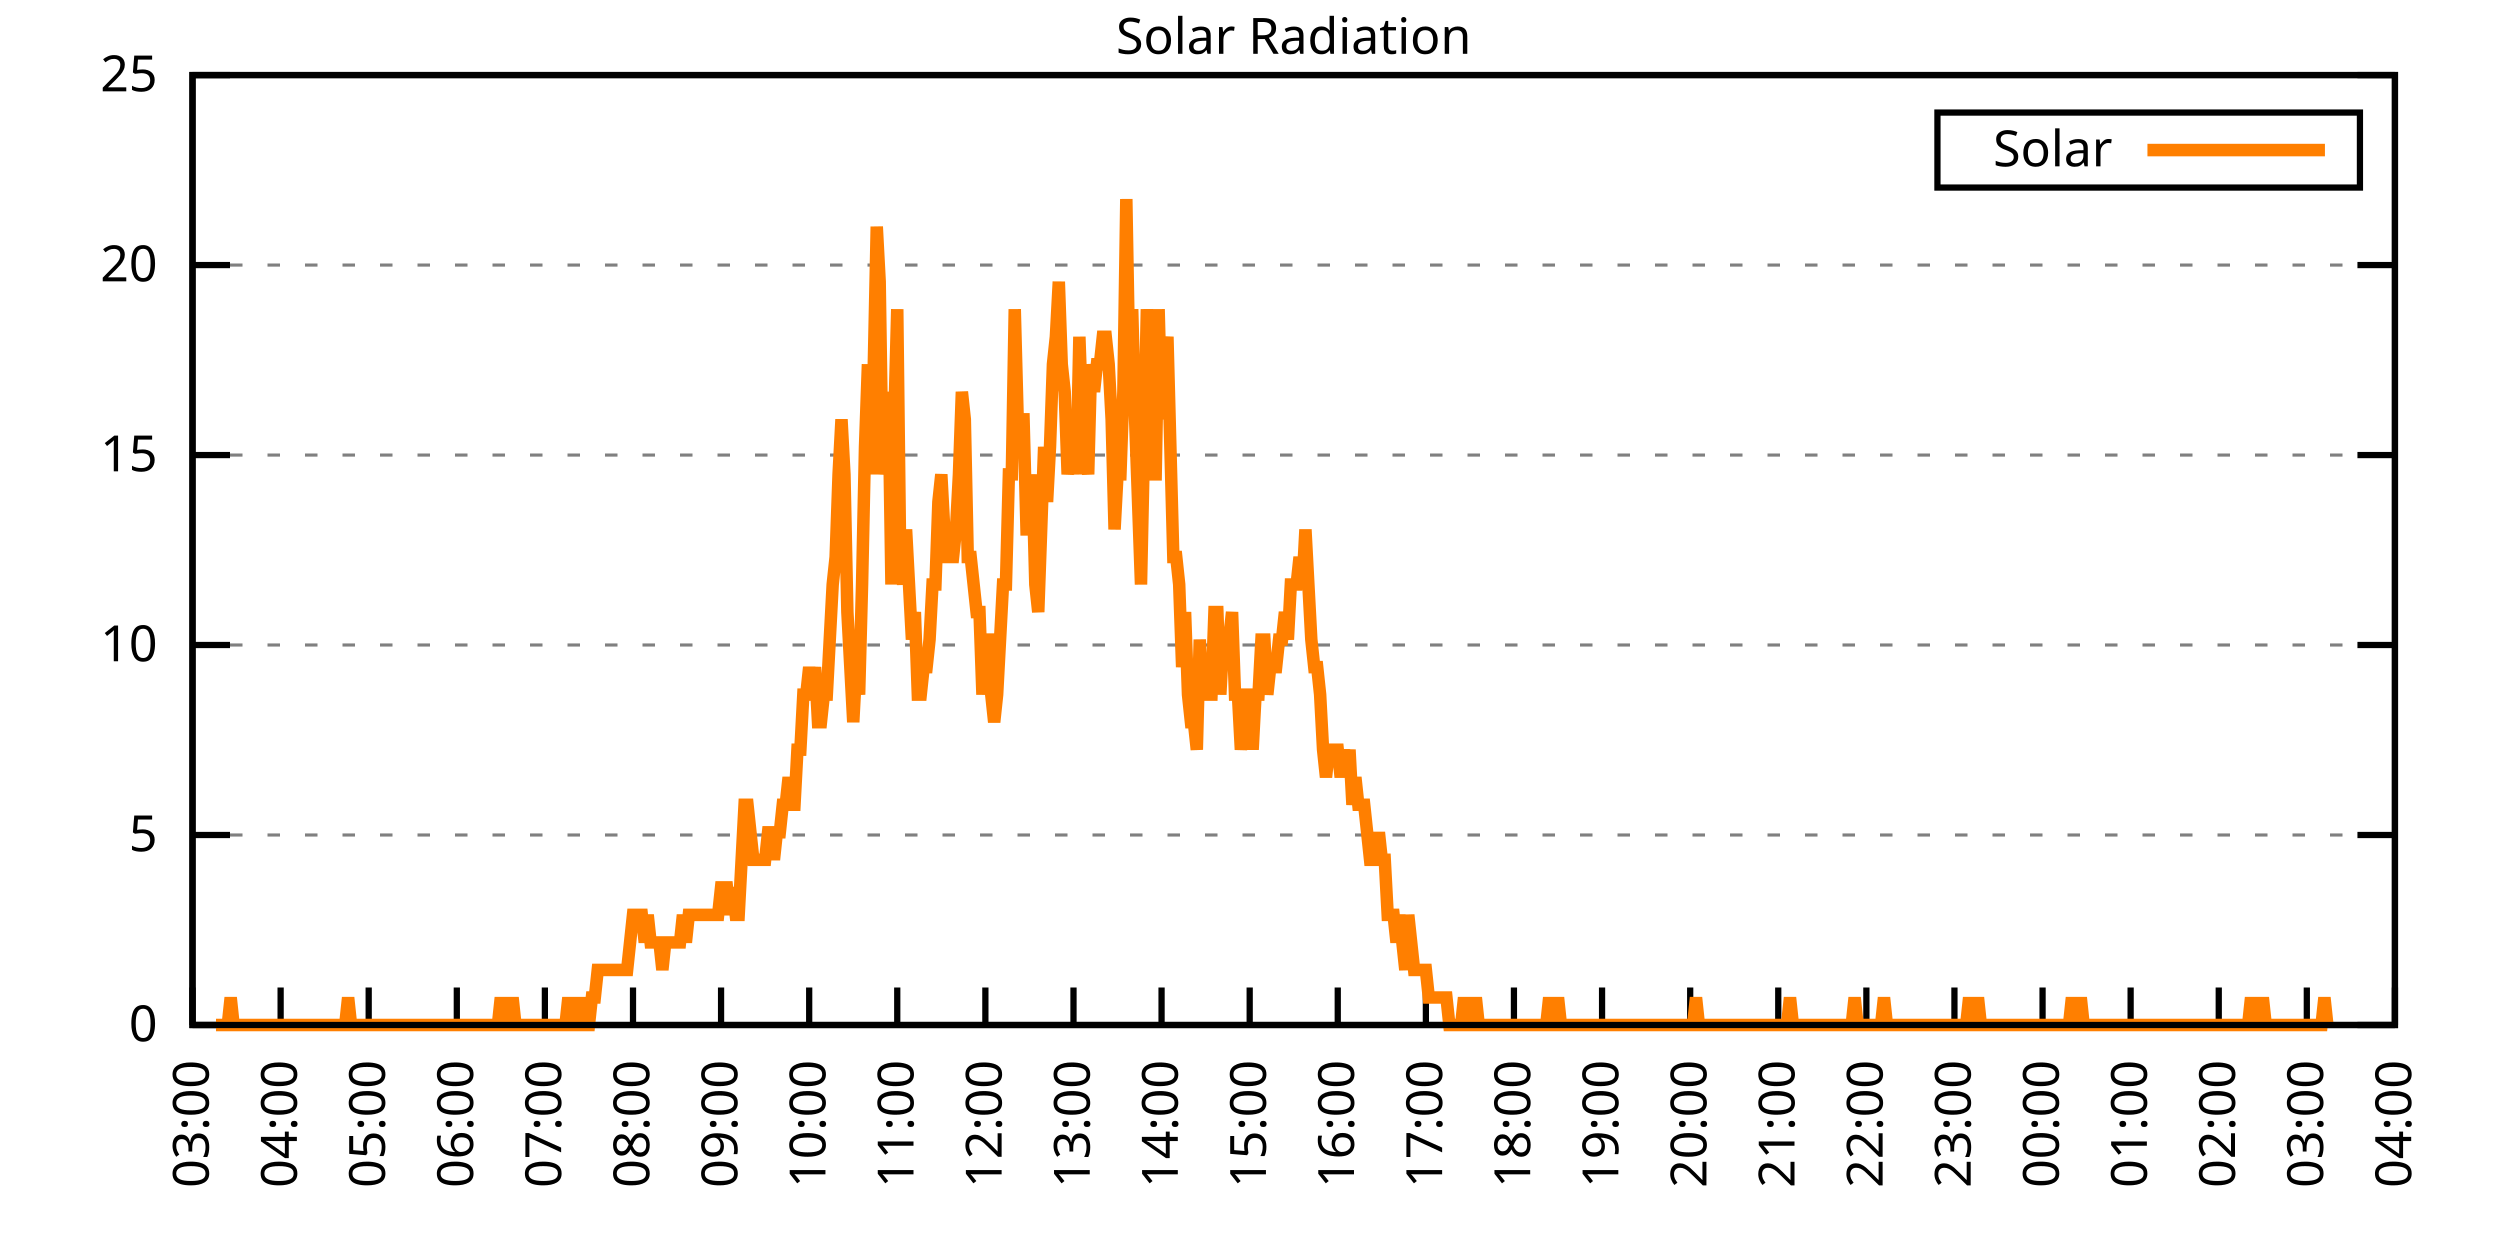
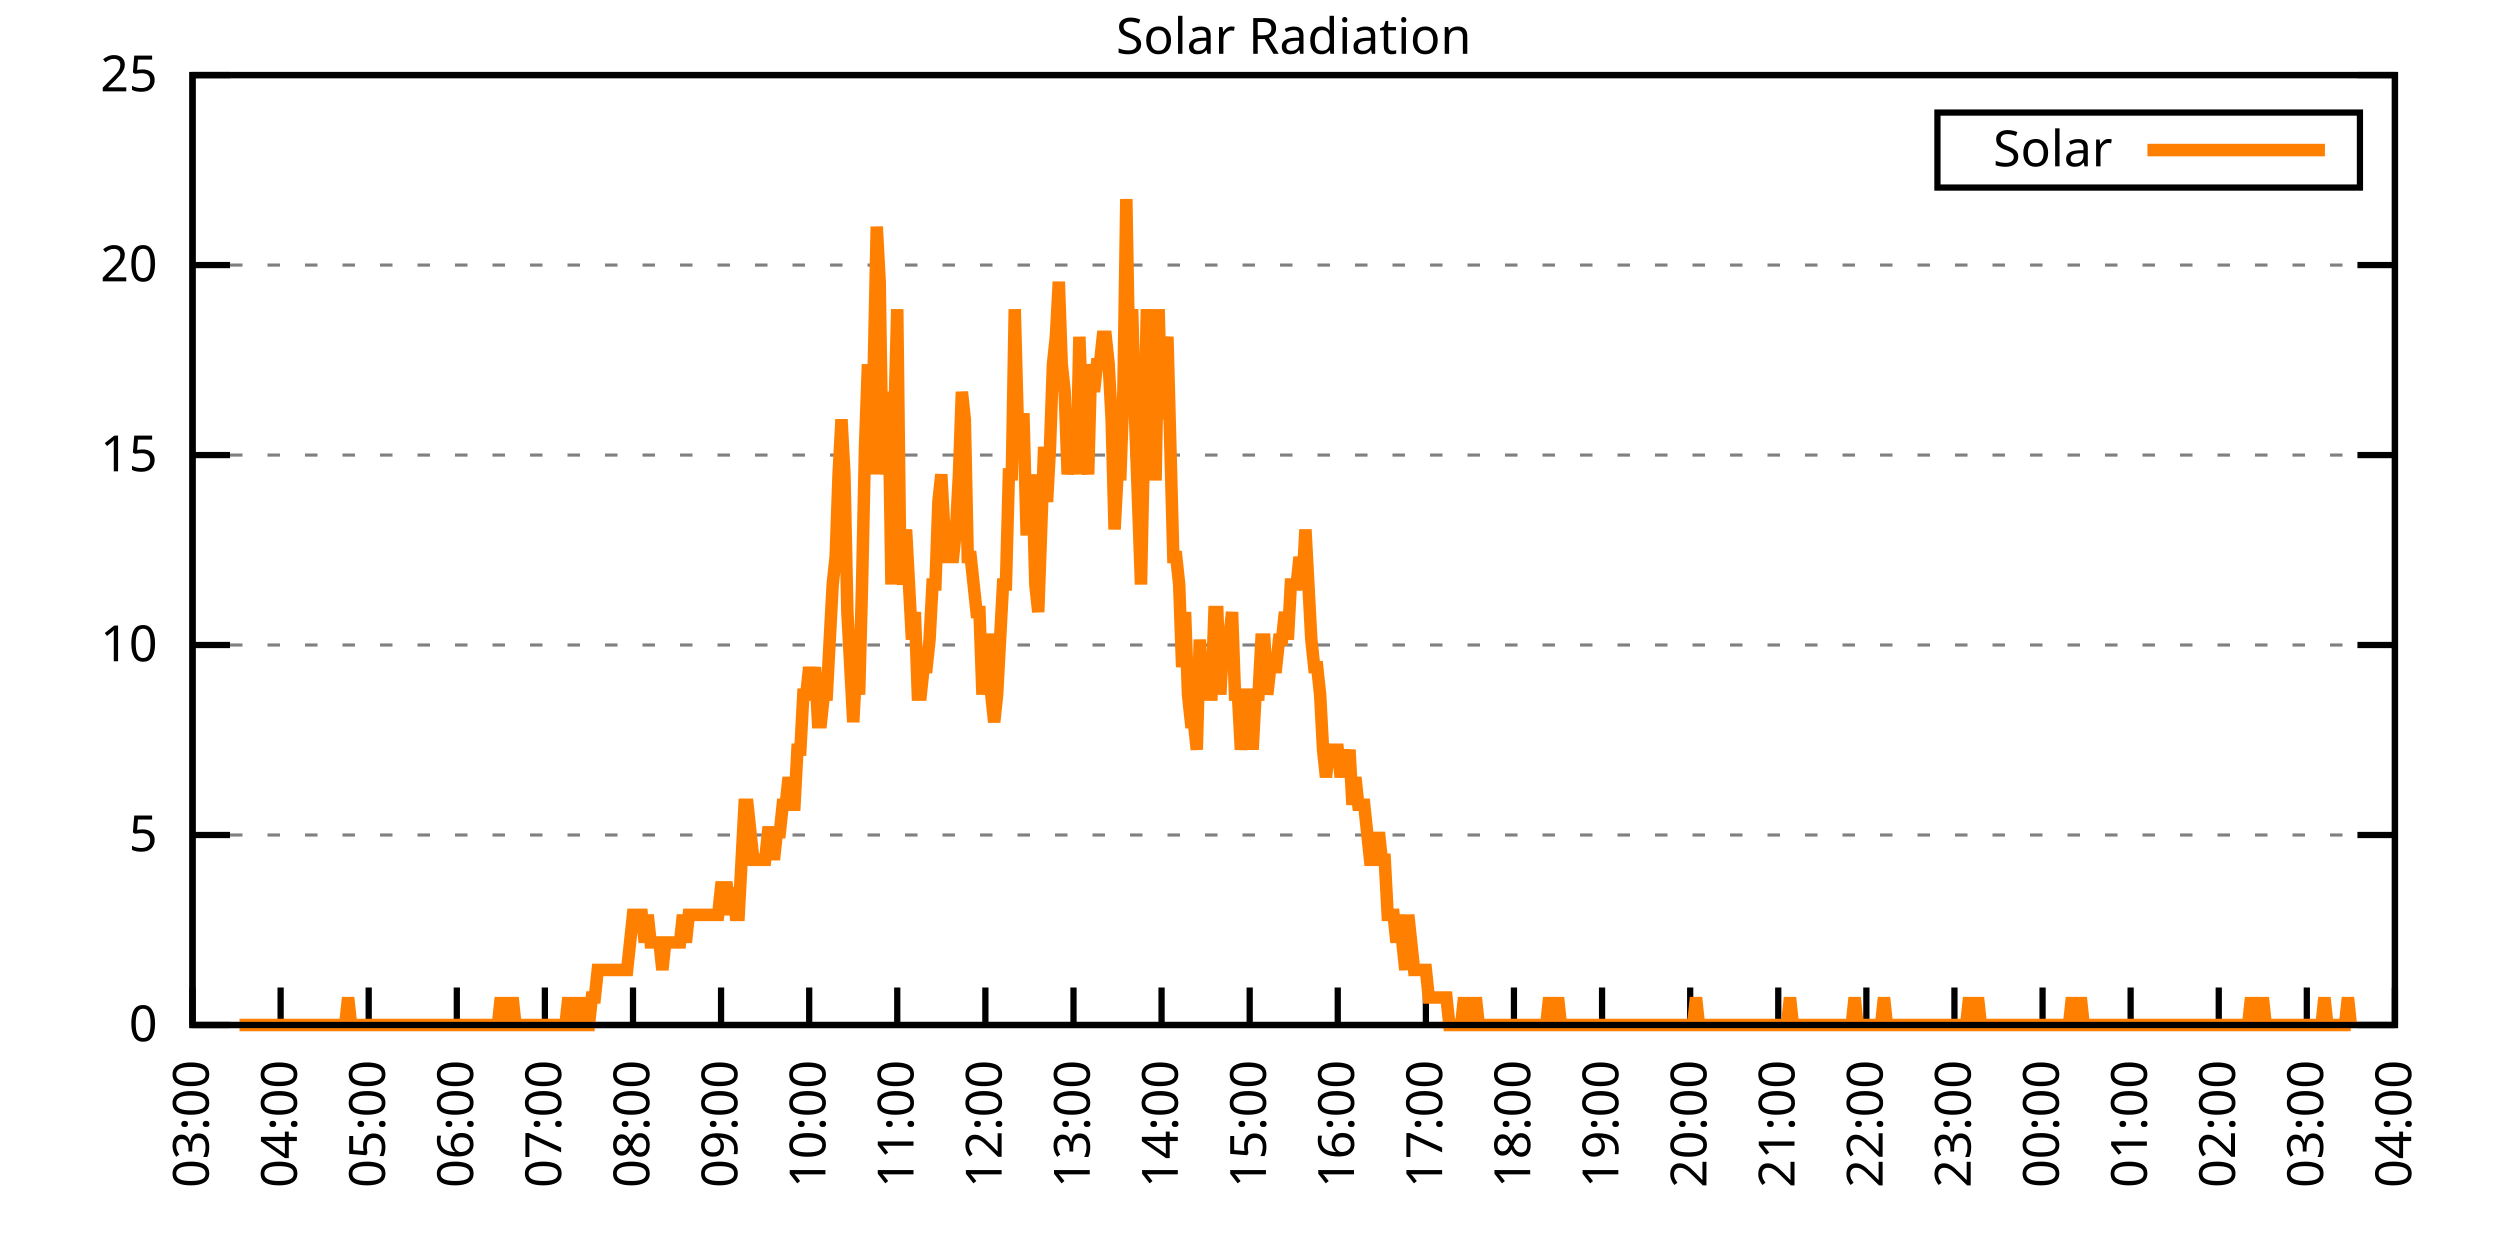
<svg xmlns="http://www.w3.org/2000/svg" xmlns:xlink="http://www.w3.org/1999/xlink" width="400" height="200" viewBox="0 0 400 200">
  <g id="gnuplot_canvas">
    <rect x="0" y="0" width="400" height="200" fill="none" />
    <defs>
      <circle id="gpDot" r="0.5" stroke-width="0.5" stroke="currentColor" />
      <path id="gpPt0" stroke-width="0.333" stroke="currentColor" d="M-1,0 h2 M0,-1 v2" />
      <path id="gpPt1" stroke-width="0.333" stroke="currentColor" d="M-1,-1 L1,1 M1,-1 L-1,1" />
      <path id="gpPt2" stroke-width="0.333" stroke="currentColor" d="M-1,0 L1,0 M0,-1 L0,1 M-1,-1 L1,1 M-1,1 L1,-1" />
      <rect id="gpPt3" stroke-width="0.333" stroke="currentColor" x="-1" y="-1" width="2" height="2" />
      <rect id="gpPt4" stroke-width="0.333" stroke="currentColor" fill="currentColor" x="-1" y="-1" width="2" height="2" />
      <circle id="gpPt5" stroke-width="0.333" stroke="currentColor" cx="0" cy="0" r="1" />
      <use xlink:href="#gpPt5" id="gpPt6" fill="currentColor" stroke="none" />
      <path id="gpPt7" stroke-width="0.333" stroke="currentColor" d="M0,-1.33 L-1.33,0.67 L1.33,0.67 z" />
      <use xlink:href="#gpPt7" id="gpPt8" fill="currentColor" stroke="none" />
      <use xlink:href="#gpPt7" id="gpPt9" stroke="currentColor" transform="rotate(180)" />
      <use xlink:href="#gpPt9" id="gpPt10" fill="currentColor" stroke="none" />
      <use xlink:href="#gpPt3" id="gpPt11" stroke="currentColor" transform="rotate(45)" />
      <use xlink:href="#gpPt11" id="gpPt12" fill="currentColor" stroke="none" />
      <path id="gpPt13" stroke-width="0.333" stroke="currentColor" d="M0,1.330 L1.265,0.411 L0.782,-1.067 L-0.782,-1.076 L-1.265,0.411 z" />
      <use xlink:href="#gpPt13" id="gpPt14" fill="currentColor" stroke="none" />
      <filter id="textbox" filterUnits="objectBoundingBox" x="0" y="0" height="1" width="1">
        <feFlood flood-color="white" flood-opacity="1" result="bgnd" />
        <feComposite in="SourceGraphic" in2="bgnd" operator="atop" />
      </filter>
      <filter id="greybox" filterUnits="objectBoundingBox" x="0" y="0" height="1" width="1">
        <feFlood flood-color="lightgrey" flood-opacity="1" result="grey" />
        <feComposite in="SourceGraphic" in2="grey" operator="atop" />
      </filter>
    </defs>
    <g fill="none" color="white" stroke="currentColor" stroke-width="1.00" stroke-linecap="butt" stroke-linejoin="miter">
</g>
    <g fill="none" color="black" stroke="currentColor" stroke-width="1.00" stroke-linecap="butt" stroke-linejoin="miter">
      <g stroke="none" shape-rendering="crispEdges">
        <polygon fill="rgb(255, 255, 255)" points="30.80,164.00 383.18,164.00 383.18,12.02 30.80,12.02 " />
      </g>
    </g>
    <g fill="none" color="black" stroke="currentColor" stroke-width="1.00" stroke-linecap="butt" stroke-linejoin="miter">
</g>
    <g fill="none" color="black" stroke="black" stroke-width="0.50" stroke-linecap="butt" stroke-linejoin="miter">
</g>
    <g fill="none" color="gray" stroke="currentColor" stroke-width="0.50" stroke-linecap="butt" stroke-linejoin="miter">
      <path stroke="gray" stroke-dasharray="2,4" class="gridline" d="M30.80,164.00 L383.19,164.00  " />
    </g>
    <g fill="none" color="gray" stroke="gray" stroke-width="1.00" stroke-linecap="butt" stroke-linejoin="miter">
</g>
    <g fill="none" color="black" stroke="currentColor" stroke-width="1.00" stroke-linecap="butt" stroke-linejoin="miter">
      <path stroke="black" d="M30.80,164.00 L36.80,164.00 M383.19,164.00 L377.19,164.00  " />
      <g transform="translate(25.20,166.60)" stroke="none" fill="black" font-family="Sans" font-size="8.00" text-anchor="end">
        <text>
          <tspan font-family="Sans"> 0</tspan>
        </text>
      </g>
    </g>
    <g fill="none" color="black" stroke="currentColor" stroke-width="1.00" stroke-linecap="butt" stroke-linejoin="miter">
</g>
    <g fill="none" color="black" stroke="black" stroke-width="0.50" stroke-linecap="butt" stroke-linejoin="miter">
</g>
    <g fill="none" color="gray" stroke="currentColor" stroke-width="0.50" stroke-linecap="butt" stroke-linejoin="miter">
      <path stroke="gray" stroke-dasharray="2,4" class="gridline" d="M30.80,133.60 L383.19,133.60  " />
    </g>
    <g fill="none" color="gray" stroke="gray" stroke-width="1.00" stroke-linecap="butt" stroke-linejoin="miter">
</g>
    <g fill="none" color="black" stroke="currentColor" stroke-width="1.00" stroke-linecap="butt" stroke-linejoin="miter">
      <path stroke="black" d="M30.80,133.60 L36.80,133.60 M383.19,133.60 L377.19,133.60  " />
      <g transform="translate(25.20,136.20)" stroke="none" fill="black" font-family="Sans" font-size="8.00" text-anchor="end">
        <text>
          <tspan font-family="Sans"> 5</tspan>
        </text>
      </g>
    </g>
    <g fill="none" color="black" stroke="currentColor" stroke-width="1.00" stroke-linecap="butt" stroke-linejoin="miter">
</g>
    <g fill="none" color="black" stroke="black" stroke-width="0.50" stroke-linecap="butt" stroke-linejoin="miter">
</g>
    <g fill="none" color="gray" stroke="currentColor" stroke-width="0.50" stroke-linecap="butt" stroke-linejoin="miter">
      <path stroke="gray" stroke-dasharray="2,4" class="gridline" d="M30.80,103.20 L383.19,103.20  " />
    </g>
    <g fill="none" color="gray" stroke="gray" stroke-width="1.00" stroke-linecap="butt" stroke-linejoin="miter">
</g>
    <g fill="none" color="black" stroke="currentColor" stroke-width="1.00" stroke-linecap="butt" stroke-linejoin="miter">
      <path stroke="black" d="M30.80,103.20 L36.80,103.20 M383.19,103.20 L377.19,103.20  " />
      <g transform="translate(25.20,105.80)" stroke="none" fill="black" font-family="Sans" font-size="8.00" text-anchor="end">
        <text>
          <tspan font-family="Sans"> 10</tspan>
        </text>
      </g>
    </g>
    <g fill="none" color="black" stroke="currentColor" stroke-width="1.00" stroke-linecap="butt" stroke-linejoin="miter">
</g>
    <g fill="none" color="black" stroke="black" stroke-width="0.50" stroke-linecap="butt" stroke-linejoin="miter">
</g>
    <g fill="none" color="gray" stroke="currentColor" stroke-width="0.50" stroke-linecap="butt" stroke-linejoin="miter">
      <path stroke="gray" stroke-dasharray="2,4" class="gridline" d="M30.80,72.81 L383.19,72.81  " />
    </g>
    <g fill="none" color="gray" stroke="gray" stroke-width="1.00" stroke-linecap="butt" stroke-linejoin="miter">
</g>
    <g fill="none" color="black" stroke="currentColor" stroke-width="1.00" stroke-linecap="butt" stroke-linejoin="miter">
      <path stroke="black" d="M30.80,72.81 L36.80,72.81 M383.19,72.81 L377.19,72.81  " />
      <g transform="translate(25.20,75.41)" stroke="none" fill="black" font-family="Sans" font-size="8.00" text-anchor="end">
        <text>
          <tspan font-family="Sans"> 15</tspan>
        </text>
      </g>
    </g>
    <g fill="none" color="black" stroke="currentColor" stroke-width="1.00" stroke-linecap="butt" stroke-linejoin="miter">
</g>
    <g fill="none" color="black" stroke="black" stroke-width="0.50" stroke-linecap="butt" stroke-linejoin="miter">
</g>
    <g fill="none" color="gray" stroke="currentColor" stroke-width="0.50" stroke-linecap="butt" stroke-linejoin="miter">
      <path stroke="gray" stroke-dasharray="2,4" class="gridline" d="M30.80,42.41 L383.19,42.41  " />
    </g>
    <g fill="none" color="gray" stroke="gray" stroke-width="1.00" stroke-linecap="butt" stroke-linejoin="miter">
</g>
    <g fill="none" color="black" stroke="currentColor" stroke-width="1.00" stroke-linecap="butt" stroke-linejoin="miter">
      <path stroke="black" d="M30.80,42.41 L36.80,42.41 M383.19,42.41 L377.19,42.41  " />
      <g transform="translate(25.20,45.01)" stroke="none" fill="black" font-family="Sans" font-size="8.00" text-anchor="end">
        <text>
          <tspan font-family="Sans"> 20</tspan>
        </text>
      </g>
    </g>
    <g fill="none" color="black" stroke="currentColor" stroke-width="1.00" stroke-linecap="butt" stroke-linejoin="miter">
</g>
    <g fill="none" color="black" stroke="black" stroke-width="0.50" stroke-linecap="butt" stroke-linejoin="miter">
</g>
    <g fill="none" color="gray" stroke="currentColor" stroke-width="0.50" stroke-linecap="butt" stroke-linejoin="miter">
      <path stroke="gray" stroke-dasharray="2,4" class="gridline" d="M30.80,12.01 L383.19,12.01  " />
    </g>
    <g fill="none" color="gray" stroke="gray" stroke-width="1.00" stroke-linecap="butt" stroke-linejoin="miter">
</g>
    <g fill="none" color="black" stroke="currentColor" stroke-width="1.00" stroke-linecap="butt" stroke-linejoin="miter">
      <path stroke="black" d="M30.80,12.01 L36.80,12.01 M383.19,12.01 L377.19,12.01  " />
      <g transform="translate(25.20,14.61)" stroke="none" fill="black" font-family="Sans" font-size="8.00" text-anchor="end">
        <text>
          <tspan font-family="Sans"> 25</tspan>
        </text>
      </g>
    </g>
    <g fill="none" color="black" stroke="currentColor" stroke-width="1.00" stroke-linecap="butt" stroke-linejoin="miter">
      <path stroke="black" d="M30.80,164.00 L30.80,158.00  " />
      <g transform="translate(33.40,169.60) rotate(270.00)" stroke="none" fill="black" font-family="Sans" font-size="8.00" text-anchor="end">
        <text>
          <tspan font-family="Sans">03:00</tspan>
        </text>
      </g>
    </g>
    <g fill="none" color="black" stroke="currentColor" stroke-width="1.00" stroke-linecap="butt" stroke-linejoin="miter">
      <path stroke="black" d="M44.90,164.00 L44.90,158.00  " />
      <g transform="translate(47.50,169.60) rotate(270.00)" stroke="none" fill="black" font-family="Sans" font-size="8.00" text-anchor="end">
        <text>
          <tspan font-family="Sans">04:00</tspan>
        </text>
      </g>
    </g>
    <g fill="none" color="black" stroke="currentColor" stroke-width="1.00" stroke-linecap="butt" stroke-linejoin="miter">
      <path stroke="black" d="M58.99,164.00 L58.99,158.00  " />
      <g transform="translate(61.59,169.60) rotate(270.00)" stroke="none" fill="black" font-family="Sans" font-size="8.00" text-anchor="end">
        <text>
          <tspan font-family="Sans">05:00</tspan>
        </text>
      </g>
    </g>
    <g fill="none" color="black" stroke="currentColor" stroke-width="1.00" stroke-linecap="butt" stroke-linejoin="miter">
      <path stroke="black" d="M73.09,164.00 L73.09,158.00  " />
      <g transform="translate(75.69,169.60) rotate(270.00)" stroke="none" fill="black" font-family="Sans" font-size="8.00" text-anchor="end">
        <text>
          <tspan font-family="Sans">06:00</tspan>
        </text>
      </g>
    </g>
    <g fill="none" color="black" stroke="currentColor" stroke-width="1.00" stroke-linecap="butt" stroke-linejoin="miter">
      <path stroke="black" d="M87.18,164.00 L87.18,158.00  " />
      <g transform="translate(89.78,169.60) rotate(270.00)" stroke="none" fill="black" font-family="Sans" font-size="8.00" text-anchor="end">
        <text>
          <tspan font-family="Sans">07:00</tspan>
        </text>
      </g>
    </g>
    <g fill="none" color="black" stroke="currentColor" stroke-width="1.00" stroke-linecap="butt" stroke-linejoin="miter">
      <path stroke="black" d="M101.28,164.00 L101.28,158.00  " />
      <g transform="translate(103.88,169.60) rotate(270.00)" stroke="none" fill="black" font-family="Sans" font-size="8.00" text-anchor="end">
        <text>
          <tspan font-family="Sans">08:00</tspan>
        </text>
      </g>
    </g>
    <g fill="none" color="black" stroke="currentColor" stroke-width="1.00" stroke-linecap="butt" stroke-linejoin="miter">
      <path stroke="black" d="M115.37,164.00 L115.37,158.00  " />
      <g transform="translate(117.97,169.60) rotate(270.00)" stroke="none" fill="black" font-family="Sans" font-size="8.00" text-anchor="end">
        <text>
          <tspan font-family="Sans">09:00</tspan>
        </text>
      </g>
    </g>
    <g fill="none" color="black" stroke="currentColor" stroke-width="1.00" stroke-linecap="butt" stroke-linejoin="miter">
      <path stroke="black" d="M129.47,164.00 L129.47,158.00  " />
      <g transform="translate(132.07,169.60) rotate(270.00)" stroke="none" fill="black" font-family="Sans" font-size="8.00" text-anchor="end">
        <text>
          <tspan font-family="Sans">10:00</tspan>
        </text>
      </g>
    </g>
    <g fill="none" color="black" stroke="currentColor" stroke-width="1.00" stroke-linecap="butt" stroke-linejoin="miter">
      <path stroke="black" d="M143.56,164.00 L143.56,158.00  " />
      <g transform="translate(146.16,169.60) rotate(270.00)" stroke="none" fill="black" font-family="Sans" font-size="8.00" text-anchor="end">
        <text>
          <tspan font-family="Sans">11:00</tspan>
        </text>
      </g>
    </g>
    <g fill="none" color="black" stroke="currentColor" stroke-width="1.00" stroke-linecap="butt" stroke-linejoin="miter">
      <path stroke="black" d="M157.66,164.00 L157.66,158.00  " />
      <g transform="translate(160.26,169.60) rotate(270.00)" stroke="none" fill="black" font-family="Sans" font-size="8.00" text-anchor="end">
        <text>
          <tspan font-family="Sans">12:00</tspan>
        </text>
      </g>
    </g>
    <g fill="none" color="black" stroke="currentColor" stroke-width="1.00" stroke-linecap="butt" stroke-linejoin="miter">
      <path stroke="black" d="M171.76,164.00 L171.76,158.00  " />
      <g transform="translate(174.36,169.60) rotate(270.00)" stroke="none" fill="black" font-family="Sans" font-size="8.00" text-anchor="end">
        <text>
          <tspan font-family="Sans">13:00</tspan>
        </text>
      </g>
    </g>
    <g fill="none" color="black" stroke="currentColor" stroke-width="1.00" stroke-linecap="butt" stroke-linejoin="miter">
      <path stroke="black" d="M185.85,164.00 L185.85,158.00  " />
      <g transform="translate(188.45,169.60) rotate(270.00)" stroke="none" fill="black" font-family="Sans" font-size="8.00" text-anchor="end">
        <text>
          <tspan font-family="Sans">14:00</tspan>
        </text>
      </g>
    </g>
    <g fill="none" color="black" stroke="currentColor" stroke-width="1.00" stroke-linecap="butt" stroke-linejoin="miter">
      <path stroke="black" d="M199.95,164.00 L199.95,158.00  " />
      <g transform="translate(202.55,169.60) rotate(270.00)" stroke="none" fill="black" font-family="Sans" font-size="8.00" text-anchor="end">
        <text>
          <tspan font-family="Sans">15:00</tspan>
        </text>
      </g>
    </g>
    <g fill="none" color="black" stroke="currentColor" stroke-width="1.00" stroke-linecap="butt" stroke-linejoin="miter">
      <path stroke="black" d="M214.04,164.00 L214.04,158.00  " />
      <g transform="translate(216.64,169.60) rotate(270.00)" stroke="none" fill="black" font-family="Sans" font-size="8.00" text-anchor="end">
        <text>
          <tspan font-family="Sans">16:00</tspan>
        </text>
      </g>
    </g>
    <g fill="none" color="black" stroke="currentColor" stroke-width="1.00" stroke-linecap="butt" stroke-linejoin="miter">
      <path stroke="black" d="M228.14,164.00 L228.14,158.00  " />
      <g transform="translate(230.74,169.60) rotate(270.00)" stroke="none" fill="black" font-family="Sans" font-size="8.00" text-anchor="end">
        <text>
          <tspan font-family="Sans">17:00</tspan>
        </text>
      </g>
    </g>
    <g fill="none" color="black" stroke="currentColor" stroke-width="1.00" stroke-linecap="butt" stroke-linejoin="miter">
      <path stroke="black" d="M242.23,164.00 L242.23,158.00  " />
      <g transform="translate(244.83,169.60) rotate(270.00)" stroke="none" fill="black" font-family="Sans" font-size="8.00" text-anchor="end">
        <text>
          <tspan font-family="Sans">18:00</tspan>
        </text>
      </g>
    </g>
    <g fill="none" color="black" stroke="currentColor" stroke-width="1.00" stroke-linecap="butt" stroke-linejoin="miter">
      <path stroke="black" d="M256.33,164.00 L256.33,158.00  " />
      <g transform="translate(258.93,169.60) rotate(270.00)" stroke="none" fill="black" font-family="Sans" font-size="8.00" text-anchor="end">
        <text>
          <tspan font-family="Sans">19:00</tspan>
        </text>
      </g>
    </g>
    <g fill="none" color="black" stroke="currentColor" stroke-width="1.00" stroke-linecap="butt" stroke-linejoin="miter">
      <path stroke="black" d="M270.43,164.00 L270.43,158.00  " />
      <g transform="translate(273.03,169.60) rotate(270.00)" stroke="none" fill="black" font-family="Sans" font-size="8.00" text-anchor="end">
        <text>
          <tspan font-family="Sans">20:00</tspan>
        </text>
      </g>
    </g>
    <g fill="none" color="black" stroke="currentColor" stroke-width="1.00" stroke-linecap="butt" stroke-linejoin="miter">
      <path stroke="black" d="M284.52,164.00 L284.52,158.00  " />
      <g transform="translate(287.12,169.60) rotate(270.00)" stroke="none" fill="black" font-family="Sans" font-size="8.00" text-anchor="end">
        <text>
          <tspan font-family="Sans">21:00</tspan>
        </text>
      </g>
    </g>
    <g fill="none" color="black" stroke="currentColor" stroke-width="1.00" stroke-linecap="butt" stroke-linejoin="miter">
      <path stroke="black" d="M298.62,164.00 L298.62,158.00  " />
      <g transform="translate(301.22,169.60) rotate(270.00)" stroke="none" fill="black" font-family="Sans" font-size="8.00" text-anchor="end">
        <text>
          <tspan font-family="Sans">22:00</tspan>
        </text>
      </g>
    </g>
    <g fill="none" color="black" stroke="currentColor" stroke-width="1.00" stroke-linecap="butt" stroke-linejoin="miter">
      <path stroke="black" d="M312.71,164.00 L312.71,158.00  " />
      <g transform="translate(315.31,169.60) rotate(270.00)" stroke="none" fill="black" font-family="Sans" font-size="8.00" text-anchor="end">
        <text>
          <tspan font-family="Sans">23:00</tspan>
        </text>
      </g>
    </g>
    <g fill="none" color="black" stroke="currentColor" stroke-width="1.00" stroke-linecap="butt" stroke-linejoin="miter">
      <path stroke="black" d="M326.81,164.00 L326.81,158.00  " />
      <g transform="translate(329.41,169.60) rotate(270.00)" stroke="none" fill="black" font-family="Sans" font-size="8.00" text-anchor="end">
        <text>
          <tspan font-family="Sans">00:00</tspan>
        </text>
      </g>
    </g>
    <g fill="none" color="black" stroke="currentColor" stroke-width="1.00" stroke-linecap="butt" stroke-linejoin="miter">
      <path stroke="black" d="M340.90,164.00 L340.90,158.00  " />
      <g transform="translate(343.50,169.60) rotate(270.00)" stroke="none" fill="black" font-family="Sans" font-size="8.00" text-anchor="end">
        <text>
          <tspan font-family="Sans">01:00</tspan>
        </text>
      </g>
    </g>
    <g fill="none" color="black" stroke="currentColor" stroke-width="1.00" stroke-linecap="butt" stroke-linejoin="miter">
      <path stroke="black" d="M355.00,164.00 L355.00,158.00  " />
      <g transform="translate(357.60,169.60) rotate(270.00)" stroke="none" fill="black" font-family="Sans" font-size="8.00" text-anchor="end">
        <text>
          <tspan font-family="Sans">02:00</tspan>
        </text>
      </g>
    </g>
    <g fill="none" color="black" stroke="currentColor" stroke-width="1.00" stroke-linecap="butt" stroke-linejoin="miter">
      <path stroke="black" d="M369.09,164.00 L369.09,158.00  " />
      <g transform="translate(371.69,169.60) rotate(270.00)" stroke="none" fill="black" font-family="Sans" font-size="8.00" text-anchor="end">
        <text>
          <tspan font-family="Sans">03:00</tspan>
        </text>
      </g>
    </g>
    <g fill="none" color="black" stroke="currentColor" stroke-width="1.00" stroke-linecap="butt" stroke-linejoin="miter">
      <path stroke="black" d="M383.19,164.00 L383.19,158.00  " />
      <g transform="translate(385.79,169.60) rotate(270.00)" stroke="none" fill="black" font-family="Sans" font-size="8.00" text-anchor="end">
        <text>
          <tspan font-family="Sans">04:00</tspan>
        </text>
      </g>
    </g>
    <g fill="none" color="black" stroke="currentColor" stroke-width="1.00" stroke-linecap="butt" stroke-linejoin="miter">
</g>
    <g fill="none" color="black" stroke="currentColor" stroke-width="1.00" stroke-linecap="butt" stroke-linejoin="miter">
      <path stroke="black" d="M30.80,12.01 L30.80,164.00 L383.19,164.00 L383.19,12.01 L30.80,12.01 Z  " />
    </g>
    <g fill="none" color="black" stroke="currentColor" stroke-width="1.00" stroke-linecap="butt" stroke-linejoin="miter">
</g>
    <g fill="none" color="black" stroke="currentColor" stroke-width="1.00" stroke-linecap="butt" stroke-linejoin="miter">
      <path stroke="black" d="M309.99,30.01 L309.99,18.01 L377.59,18.01 L377.59,30.01 L309.99,30.01 Z  " />
    </g>
    <g id="Solar_Radiation_plot_1">
      <g fill="none" color="white" stroke="black" stroke-width="2.00" stroke-linecap="butt" stroke-linejoin="miter">
</g>
      <g fill="none" color="black" stroke="currentColor" stroke-width="2.00" stroke-linecap="butt" stroke-linejoin="miter">
        <g transform="translate(337.99,26.61)" stroke="none" fill="black" font-family="Sans" font-size="8.00" text-anchor="end">
          <text>
            <tspan font-family="Sans">Solar</tspan>
          </text>
        </g>
      </g>
      <g fill="none" color="black" stroke="currentColor" stroke-width="2.00" stroke-linecap="butt" stroke-linejoin="miter">
-         <path stroke="rgb(255, 127,   0)" d="M343.59,24.01 L371.99,24.01 M34.56,164.00 L35.03,164.00 L35.50,164.00 L35.97,164.00 L36.44,164.00 L36.91,159.60   L37.38,164.00 L37.85,164.00 L38.32,164.00 L38.79,164.00 L39.26,164.00 L39.73,164.00 L40.20,164.00 L40.67,164.00   L41.14,164.00 L41.61,164.00 L42.08,164.00 L42.55,164.00 L43.02,164.00 L43.49,164.00 L43.96,164.00 L44.43,164.00   L44.90,164.00 L45.37,164.00 L45.84,164.00 L46.31,164.00 L46.78,164.00 L47.24,164.00 L47.71,164.00 L48.18,164.00   L48.65,164.00 L49.12,164.00 L49.59,164.00 L50.06,164.00 L50.53,164.00 L51.00,164.00 L51.47,164.00 L51.94,164.00   L52.41,164.00 L52.88,164.00 L53.35,164.00 L53.82,164.00 L54.29,164.00 L54.76,164.00 L55.23,164.00 L55.70,159.60   L56.17,164.00 L56.64,164.00 L57.11,164.00 L57.58,164.00 L58.05,164.00 L58.52,164.00 L58.99,164.00 L59.46,164.00   L59.93,164.00 L60.40,164.00 L60.87,164.00 L61.34,164.00 L61.81,164.00 L62.28,164.00 L62.75,164.00 L63.22,164.00   L63.69,164.00 L64.16,164.00 L64.63,164.00 L65.10,164.00 L65.57,164.00 L66.04,164.00 L66.51,164.00 L66.98,164.00   L67.45,164.00 L67.92,164.00 L68.39,164.00 L68.86,164.00 L69.33,164.00 L69.80,164.00 L70.27,164.00 L70.74,164.00   L71.21,164.00 L71.68,164.00 L72.15,164.00 L72.62,164.00 L73.09,164.00 L73.56,164.00 L74.03,164.00 L74.50,164.00   L74.97,164.00 L75.44,164.00 L75.91,164.00 L76.38,164.00 L76.85,164.00 L77.32,164.00 L77.79,164.00 L78.26,164.00   L78.73,164.00 L79.19,164.00 L79.66,164.00 L80.13,159.60 L80.60,164.00 L81.07,164.00 L81.54,164.00 L82.01,159.60   L82.48,164.00 L82.95,164.00 L83.42,164.00 L83.89,164.00 L84.36,164.00 L84.83,164.00 L85.30,164.00 L85.77,164.00   L86.24,164.00 L86.71,164.00 L87.18,164.00 L87.65,164.00 L88.12,164.00 L88.59,164.00 L89.06,164.00 L89.53,164.00   L90.00,164.00 L90.47,164.00 L90.94,159.60 L91.41,164.00 L91.88,164.00 L92.35,164.00 L92.82,159.60 L93.29,164.00   L93.76,164.00 L94.23,164.00 L94.70,159.60 L95.17,159.60 L95.64,155.19 L96.11,155.19 L96.58,155.19 L97.05,155.19   L97.52,155.19 L97.99,155.19 L98.46,155.19 L98.93,155.19 L99.40,155.19 L99.87,155.19 L100.34,155.19 L100.81,150.79   L101.28,146.38 L101.75,146.38 L102.22,146.38 L102.69,146.38 L103.16,150.79 L103.63,146.38 L104.10,150.79 L104.57,150.79   L105.04,150.79 L105.51,150.79 L105.98,155.19 L106.45,150.79 L106.92,150.79 L107.39,150.79 L107.86,150.79 L108.33,150.79   L108.80,150.79 L109.27,146.38 L109.74,150.79 L110.21,146.38 L110.68,146.38 L111.14,146.38 L111.61,146.38 L112.08,146.38   L112.55,146.38 L113.02,146.38 L113.49,146.38 L113.96,146.38 L114.43,146.38 L114.90,146.38 L115.37,141.98 L115.84,141.98   L116.31,141.98 L116.78,146.38 L117.25,141.98 L117.72,146.38 L118.19,146.38 L118.66,137.57 L119.13,128.76 L119.60,128.76   L120.07,133.17 L120.54,137.57 L121.01,137.57 L121.48,137.57 L121.95,137.57 L122.42,137.57 L122.89,133.17 L123.36,133.17   L123.83,137.57 L124.30,133.17 L124.77,133.17 L125.24,128.76 L125.71,128.76 L126.18,124.36 L126.65,128.76 L127.12,128.76   L127.59,119.95 L128.06,119.95 L128.53,111.14 L129.00,111.14 L129.47,106.74 L129.94,111.14 L130.41,106.74 L130.88,115.55   L131.35,115.55 L131.82,111.14 L132.29,111.14 L132.76,102.33 L133.23,93.52 L133.70,89.12 L134.17,75.90 L134.64,67.09   L135.11,75.90 L135.58,97.93 L136.05,106.74 L136.52,115.55 L136.99,106.74 L137.46,111.14 L137.93,93.52 L138.40,71.50   L138.87,58.28 L139.34,75.90 L139.81,58.28 L140.28,36.26 L140.75,45.07 L141.22,75.90 L141.69,71.50 L142.16,62.69   L142.63,93.52 L143.09,67.09 L143.56,49.47 L144.03,89.12 L144.50,93.52 L144.97,84.71 L145.44,93.52 L145.91,102.33   L146.38,97.93 L146.85,111.14 L147.32,111.14 L147.79,106.74 L148.26,106.74 L148.73,102.33 L149.20,93.52 L149.67,93.52   L150.14,80.31 L150.61,75.90 L151.08,84.71 L151.55,89.12 L152.02,89.12 L152.49,89.12 L152.96,84.71 L153.43,75.90   L153.90,62.69 L154.37,67.09 L154.84,89.12 L155.31,89.12 L155.78,93.52 L156.25,97.93 L156.72,97.93 L157.19,111.14   L157.66,102.33 L158.13,102.33 L158.60,111.14 L159.07,115.55 L159.54,111.14 L160.01,102.33 L160.48,93.52 L160.95,93.52   L161.42,75.90 L161.89,75.90 L162.36,49.47 L162.83,67.09 L163.30,67.09 L163.77,67.09 L164.24,84.71 L164.71,84.71   L165.18,75.90 L165.65,93.52 L166.12,97.93 L166.59,84.71 L167.06,71.50 L167.53,80.31 L168.00,71.50 L168.47,58.28   L168.94,53.88 L169.41,45.07 L169.88,58.28 L170.35,62.69 L170.82,75.90 L171.29,71.50 L171.76,67.09 L172.23,75.90   L172.70,53.88 L173.17,67.09 L173.64,71.50 L174.11,75.90 L174.58,58.28 L175.04,62.69 L175.51,58.28 L175.98,58.28   L176.45,53.88 L176.92,53.88 L177.39,58.28 L177.86,67.09 L178.33,84.71 L178.80,75.90 L179.27,75.90 L179.74,62.69   L180.21,31.85 L180.68,58.28 L181.15,49.47 L181.62,67.09 L182.09,80.31 L182.56,93.52 L183.03,71.50 L183.50,49.47   L183.97,62.69 L184.44,75.90 L184.91,75.90 L185.38,49.47 L185.85,67.09 L186.32,58.28 L186.79,53.88 L187.26,71.50   L187.73,89.12 L188.20,89.12 L188.67,93.52 L189.14,106.74 L189.61,97.93 L190.08,111.14 L190.55,115.55 L191.02,115.55   L191.49,119.95 L191.96,102.33 L192.43,111.14 L192.90,111.14 L193.37,111.14 L193.84,111.14 L194.31,97.93 L194.78,97.93   L195.25,111.14 L195.72,102.33 L196.19,102.33 L196.66,102.33 L197.13,97.93 L197.60,111.14 L198.07,111.14 L198.54,119.95   L199.01,115.55 L199.48,111.14 L199.95,111.14 L200.42,119.95 L200.89,111.14 L201.36,111.14 L201.83,102.33 L202.30,102.33   L202.77,111.14 L203.24,106.74 L203.71,106.74 L204.18,106.74 L204.65,102.33 L205.12,102.33 L205.59,97.93 L206.06,102.33   L206.53,93.52 L207.00,93.52 L207.46,93.52 L207.93,89.12 L208.40,93.52 L208.87,84.71 L209.34,93.52 L209.81,102.33   L210.28,106.74 L210.75,106.74 L211.22,111.14 L211.69,119.95 L212.16,124.36 L212.63,119.95 L213.10,119.95 L213.57,119.95   L214.04,119.95 L214.51,124.36 L214.98,119.95 L215.45,124.36 L215.92,119.95 L216.39,128.76 L216.86,124.36 L217.33,128.76   L217.80,128.76 L218.27,128.76 L218.74,133.17 L219.21,137.57 L219.68,137.57 L220.15,137.57 L220.62,133.17 L221.09,137.57   L221.56,137.57 L222.03,146.38 L222.50,146.38 L222.97,146.38 L223.44,150.79 L223.91,146.38 L224.38,150.79 L224.85,155.19   L225.32,146.38 L225.79,150.79 L226.26,155.19 L226.73,155.19 L227.20,155.19 L227.67,155.19 L228.14,155.19 L228.61,159.60   L229.08,159.60 L229.55,159.60 L230.02,159.60 L230.49,159.60 L230.96,159.60 L231.43,159.60 L231.90,164.00 L232.37,164.00   L232.84,164.00 L233.31,164.00 L233.78,164.00 L234.25,159.60 L234.72,164.00 L235.19,164.00 L235.66,164.00 L236.13,159.60   L236.60,164.00 L237.07,164.00 L237.54,164.00 L238.01,164.00 L238.48,164.00 L238.95,164.00 L239.41,164.00 L239.88,164.00   L240.35,164.00 L240.82,164.00 L241.29,164.00 L241.76,164.00 L242.23,164.00 L242.70,164.00 L243.17,164.00 L243.64,164.00   L244.11,164.00 L244.58,164.00 L245.05,164.00 L245.52,164.00 L245.99,164.00 L246.46,164.00 L246.93,164.00 L247.40,164.00   L247.87,159.60 L248.34,164.00 L248.81,164.00 L249.28,159.60 L249.75,164.00 L250.22,164.00 L250.69,164.00 L251.16,164.00   L251.63,164.00 L252.10,164.00 L252.57,164.00 L253.04,164.00 L253.51,164.00 L253.98,164.00 L254.45,164.00 L254.92,164.00   L255.39,164.00 L255.86,164.00 L256.33,164.00 L256.80,164.00 L257.27,164.00 L257.74,164.00 L258.21,164.00 L258.68,164.00   L259.15,164.00 L259.62,164.00 L260.09,164.00 L260.56,164.00 L261.03,164.00 L261.50,164.00 L261.97,164.00 L262.44,164.00   L262.91,164.00 L263.38,164.00 L263.85,164.00 L264.32,164.00 L264.79,164.00 L265.26,164.00 L265.73,164.00 L266.20,164.00   L266.67,164.00 L267.14,164.00 L267.61,164.00 L268.08,164.00 L268.55,164.00 L269.02,164.00 L269.49,164.00 L269.96,164.00   L270.43,164.00 L270.90,164.00 L271.36,159.60 L271.83,164.00 L272.30,164.00 L272.77,164.00 L273.24,164.00 L273.71,164.00   L274.18,164.00 L274.65,164.00 L275.12,164.00 L275.59,164.00 L276.06,164.00 L276.53,164.00 L277.00,164.00 L277.47,164.00   L277.94,164.00 L278.41,164.00 L278.88,164.00 L279.35,164.00 L279.82,164.00 L280.29,164.00 L280.76,164.00 L281.23,164.00   L281.70,164.00 L282.17,164.00 L282.64,164.00 L283.11,164.00 L283.58,164.00 L284.05,164.00 L284.52,164.00 L284.99,164.00   L285.46,164.00 L285.93,164.00 L286.40,159.60 L286.87,164.00 L287.34,164.00 L287.81,164.00 L288.28,164.00 L288.75,164.00   L289.22,164.00 L289.69,164.00 L290.16,164.00 L290.63,164.00 L291.10,164.00 L291.57,164.00 L292.04,164.00 L292.51,164.00   L292.98,164.00 L293.45,164.00 L293.92,164.00 L294.39,164.00 L294.86,164.00 L295.33,164.00 L295.80,164.00 L296.27,164.00   L296.74,159.60 L297.21,164.00 L297.68,164.00 L298.15,164.00 L298.62,164.00 L299.09,164.00 L299.56,164.00 L300.03,164.00   L300.50,164.00 L300.97,164.00 L301.44,159.60 L301.91,164.00 L302.38,164.00 L302.85,164.00 L303.31,164.00 L303.78,164.00   L304.25,164.00 L304.72,164.00 L305.19,164.00 L305.66,164.00 L306.13,164.00 L306.60,164.00 L307.07,164.00 L307.54,164.00   L308.01,164.00 L308.48,164.00 L308.95,164.00 L309.42,164.00 L309.89,164.00 L310.36,164.00 L310.83,164.00 L311.30,164.00   L311.77,164.00 L312.24,164.00 L312.71,164.00 L313.18,164.00 L313.65,164.00 L314.12,164.00 L314.59,164.00 L315.06,159.60   L315.53,164.00 L316.00,164.00 L316.47,159.60 L316.94,164.00 L317.41,164.00 L317.88,164.00 L318.35,164.00 L318.82,164.00   L319.29,164.00 L319.76,164.00 L320.23,164.00 L320.70,164.00 L321.17,164.00 L321.64,164.00 L322.11,164.00 L322.58,164.00   L323.05,164.00 L323.52,164.00 L323.99,164.00 L324.46,164.00 L324.93,164.00 L325.40,164.00 L325.87,164.00 L326.34,164.00   L326.81,164.00 L327.28,164.00 L327.75,164.00 L328.22,164.00 L328.69,164.00 L329.16,164.00 L329.63,164.00 L330.10,164.00   L330.57,164.00 L331.04,164.00 L331.51,159.60 L331.98,164.00 L332.45,164.00 L332.92,159.60 L333.39,164.00 L333.86,164.00   L334.33,164.00 L334.80,164.00 L335.26,164.00 L335.73,164.00 L336.20,164.00 L336.67,164.00 L337.14,164.00 L337.61,164.00   L338.08,164.00 L338.55,164.00 L339.02,164.00 L339.49,164.00 L339.96,164.00 L340.43,164.00 L340.90,164.00 L341.37,164.00   L341.84,164.00 L342.31,164.00 L342.78,164.00 L343.25,164.00 L343.72,164.00 L344.19,164.00 L344.66,164.00 L345.13,164.00   L345.60,164.00 L346.07,164.00 L346.54,164.00 L347.01,164.00 L347.48,164.00 L347.95,164.00 L348.42,164.00 L348.89,164.00   L349.36,164.00 L349.83,164.00 L350.30,164.00 L350.77,164.00 L351.24,164.00 L351.71,164.00 L352.18,164.00 L352.65,164.00   L353.12,164.00 L353.59,164.00 L354.06,164.00 L354.53,164.00 L355.00,164.00 L355.47,164.00 L355.94,164.00 L356.41,164.00   L356.88,164.00 L357.35,164.00 L357.82,164.00 L358.29,164.00 L358.76,164.00 L359.23,164.00 L359.70,164.00 L360.17,159.60   L360.64,164.00 L361.11,164.00 L361.58,164.00 L362.05,159.60 L362.52,164.00 L362.99,164.00 L363.46,164.00 L363.93,164.00   L364.40,164.00 L364.87,164.00 L365.34,164.00 L365.81,164.00 L366.28,164.00 L366.75,164.00 L367.21,164.00 L367.68,164.00   L368.15,164.00 L368.62,164.00 L369.09,164.00 L369.56,164.00 L370.03,164.00 L370.50,164.00 L370.97,164.00 L371.44,164.00   L371.91,159.60 L372.38,164.00  " />
+         <path stroke="rgb(255, 127,   0)" d="M343.59,24.01 L371.99,24.01 M38.32,164.00 L38.79,164.00 L39.26,164.00 L39.73,164.00 L40.20,164.00 L40.67,164.00   L41.14,164.00 L41.61,164.00 L42.08,164.00 L42.55,164.00 L43.02,164.00 L43.49,164.00 L43.96,164.00 L44.43,164.00   L44.90,164.00 L45.37,164.00 L45.84,164.00 L46.31,164.00 L46.78,164.00 L47.24,164.00 L47.71,164.00 L48.18,164.00   L48.65,164.00 L49.12,164.00 L49.59,164.00 L50.06,164.00 L50.53,164.00 L51.00,164.00 L51.47,164.00 L51.94,164.00   L52.41,164.00 L52.88,164.00 L53.35,164.00 L53.82,164.00 L54.29,164.00 L54.76,164.00 L55.23,164.00 L55.70,159.60   L56.17,164.00 L56.64,164.00 L57.11,164.00 L57.58,164.00 L58.05,164.00 L58.52,164.00 L58.99,164.00 L59.46,164.00   L59.93,164.00 L60.40,164.00 L60.87,164.00 L61.34,164.00 L61.81,164.00 L62.28,164.00 L62.75,164.00 L63.22,164.00   L63.69,164.00 L64.16,164.00 L64.63,164.00 L65.10,164.00 L65.57,164.00 L66.04,164.00 L66.51,164.00 L66.98,164.00   L67.45,164.00 L67.92,164.00 L68.39,164.00 L68.86,164.00 L69.33,164.00 L69.80,164.00 L70.27,164.00 L70.74,164.00   L71.21,164.00 L71.68,164.00 L72.15,164.00 L72.62,164.00 L73.09,164.00 L73.56,164.00 L74.03,164.00 L74.50,164.00   L74.97,164.00 L75.44,164.00 L75.91,164.00 L76.38,164.00 L76.85,164.00 L77.32,164.00 L77.79,164.00 L78.26,164.00   L78.73,164.00 L79.19,164.00 L79.66,164.00 L80.13,159.60 L80.60,164.00 L81.07,164.00 L81.54,164.00 L82.01,159.60   L82.48,164.00 L82.95,164.00 L83.42,164.00 L83.89,164.00 L84.36,164.00 L84.83,164.00 L85.30,164.00 L85.77,164.00   L86.24,164.00 L86.71,164.00 L87.18,164.00 L87.65,164.00 L88.12,164.00 L88.59,164.00 L89.06,164.00 L89.53,164.00   L90.00,164.00 L90.47,164.00 L90.94,159.60 L91.41,164.00 L91.88,164.00 L92.35,164.00 L92.82,159.60 L93.29,164.00   L93.76,164.00 L94.23,164.00 L94.70,159.60 L95.17,159.60 L95.64,155.19 L96.11,155.19 L96.58,155.19 L97.05,155.19   L97.52,155.19 L97.99,155.19 L98.46,155.19 L98.93,155.19 L99.40,155.19 L99.87,155.19 L100.34,155.19 L100.81,150.79   L101.28,146.38 L101.75,146.38 L102.22,146.38 L102.69,146.38 L103.16,150.79 L103.63,146.38 L104.10,150.79 L104.57,150.79   L105.04,150.79 L105.51,150.79 L105.98,155.19 L106.45,150.79 L106.92,150.79 L107.39,150.79 L107.86,150.79 L108.33,150.79   L108.80,150.79 L109.27,146.38 L109.74,150.79 L110.21,146.38 L110.68,146.38 L111.14,146.38 L111.61,146.38 L112.08,146.38   L112.55,146.38 L113.02,146.38 L113.49,146.38 L113.96,146.38 L114.43,146.38 L114.90,146.38 L115.37,141.98 L115.84,141.98   L116.31,141.98 L116.78,146.38 L117.25,141.98 L117.72,146.38 L118.19,146.38 L118.66,137.57 L119.13,128.76 L119.60,128.76   L120.07,133.17 L120.54,137.57 L121.01,137.57 L121.48,137.57 L121.95,137.57 L122.42,137.57 L122.89,133.17 L123.36,133.17   L123.83,137.57 L124.30,133.17 L124.77,133.17 L125.24,128.76 L125.71,128.76 L126.18,124.36 L126.65,128.76 L127.12,128.76   L127.59,119.95 L128.06,119.95 L128.53,111.14 L129.00,111.14 L129.47,106.74 L129.94,111.14 L130.41,106.74 L130.88,115.55   L131.35,115.55 L131.82,111.14 L132.29,111.14 L132.76,102.33 L133.23,93.52 L133.70,89.12 L134.17,75.90 L134.64,67.09   L135.11,75.90 L135.58,97.93 L136.05,106.74 L136.52,115.55 L136.99,106.74 L137.46,111.14 L137.93,93.52 L138.40,71.50   L138.87,58.28 L139.34,75.90 L139.81,58.28 L140.28,36.26 L140.75,45.07 L141.22,75.90 L141.69,71.50 L142.16,62.69   L142.63,93.52 L143.09,67.09 L143.56,49.47 L144.03,89.12 L144.50,93.52 L144.97,84.71 L145.44,93.52 L145.91,102.33   L146.38,97.93 L146.85,111.14 L147.32,111.14 L147.79,106.74 L148.26,106.74 L148.73,102.33 L149.20,93.52 L149.67,93.52   L150.14,80.31 L150.61,75.90 L151.08,84.71 L151.55,89.12 L152.02,89.12 L152.49,89.12 L152.96,84.71 L153.43,75.90   L153.90,62.69 L154.37,67.09 L154.84,89.12 L155.31,89.12 L155.78,93.52 L156.25,97.93 L156.72,97.93 L157.19,111.14   L157.66,102.33 L158.13,102.33 L158.60,111.14 L159.07,115.55 L159.54,111.14 L160.01,102.33 L160.48,93.52 L160.95,93.52   L161.42,75.90 L161.89,75.90 L162.36,49.47 L162.83,67.09 L163.30,67.09 L163.77,67.09 L164.24,84.71 L164.71,84.71   L165.18,75.90 L165.65,93.52 L166.12,97.93 L166.59,84.71 L167.06,71.50 L167.53,80.31 L168.00,71.50 L168.47,58.28   L168.94,53.88 L169.41,45.07 L169.88,58.28 L170.35,62.69 L170.82,75.90 L171.29,71.50 L171.76,67.09 L172.23,75.90   L172.70,53.88 L173.17,67.09 L173.64,71.50 L174.11,75.90 L174.58,58.28 L175.04,62.69 L175.51,58.28 L175.98,58.28   L176.45,53.88 L176.92,53.88 L177.39,58.28 L177.86,67.09 L178.33,84.71 L178.80,75.90 L179.27,75.90 L179.74,62.69   L180.21,31.85 L180.68,58.28 L181.15,49.47 L181.62,67.09 L182.09,80.31 L182.56,93.52 L183.03,71.50 L183.50,49.47   L183.97,62.69 L184.44,75.90 L184.91,75.90 L185.38,49.47 L185.85,67.09 L186.32,58.28 L186.79,53.88 L187.26,71.50   L187.73,89.12 L188.20,89.12 L188.67,93.52 L189.14,106.74 L189.61,97.93 L190.08,111.14 L190.55,115.55 L191.02,115.55   L191.49,119.95 L191.96,102.33 L192.43,111.14 L192.90,111.14 L193.37,111.14 L193.84,111.14 L194.31,97.93 L194.78,97.93   L195.25,111.14 L195.72,102.33 L196.19,102.33 L196.66,102.33 L197.13,97.93 L197.60,111.14 L198.07,111.14 L198.54,119.95   L199.01,115.55 L199.48,111.14 L199.95,111.14 L200.42,119.95 L200.89,111.14 L201.36,111.14 L201.83,102.33 L202.30,102.33   L202.77,111.14 L203.24,106.74 L203.71,106.74 L204.18,106.74 L204.65,102.33 L205.12,102.33 L205.59,97.93 L206.06,102.33   L206.53,93.52 L207.00,93.52 L207.46,93.52 L207.93,89.12 L208.40,93.52 L208.87,84.71 L209.34,93.52 L209.81,102.33   L210.28,106.74 L210.75,106.74 L211.22,111.14 L211.69,119.95 L212.16,124.36 L212.63,119.95 L213.10,119.95 L213.57,119.95   L214.04,119.95 L214.51,124.36 L214.98,119.95 L215.45,124.36 L215.92,119.95 L216.39,128.76 L216.86,124.36 L217.33,128.76   L217.80,128.76 L218.27,128.76 L218.74,133.17 L219.21,137.57 L219.68,137.57 L220.15,137.57 L220.62,133.17 L221.09,137.57   L221.56,137.57 L222.03,146.38 L222.50,146.38 L222.97,146.38 L223.44,150.79 L223.91,146.38 L224.38,150.79 L224.85,155.19   L225.32,146.38 L225.79,150.79 L226.26,155.19 L226.73,155.19 L227.20,155.19 L227.67,155.19 L228.14,155.19 L228.61,159.60   L229.08,159.60 L229.55,159.60 L230.02,159.60 L230.49,159.60 L230.96,159.60 L231.43,159.60 L231.90,164.00 L232.37,164.00   L232.84,164.00 L233.31,164.00 L233.78,164.00 L234.25,159.60 L234.72,164.00 L235.19,164.00 L235.66,164.00 L236.13,159.60   L236.60,164.00 L237.07,164.00 L237.54,164.00 L238.01,164.00 L238.48,164.00 L238.95,164.00 L239.41,164.00 L239.88,164.00   L240.35,164.00 L240.82,164.00 L241.29,164.00 L241.76,164.00 L242.23,164.00 L242.70,164.00 L243.17,164.00 L243.64,164.00   L244.11,164.00 L244.58,164.00 L245.05,164.00 L245.52,164.00 L245.99,164.00 L246.46,164.00 L246.93,164.00 L247.40,164.00   L247.87,159.60 L248.34,164.00 L248.81,164.00 L249.28,159.60 L249.75,164.00 L250.22,164.00 L250.69,164.00 L251.16,164.00   L251.63,164.00 L252.10,164.00 L252.57,164.00 L253.04,164.00 L253.51,164.00 L253.98,164.00 L254.45,164.00 L254.92,164.00   L255.39,164.00 L255.86,164.00 L256.33,164.00 L256.80,164.00 L257.27,164.00 L257.74,164.00 L258.21,164.00 L258.68,164.00   L259.15,164.00 L259.62,164.00 L260.09,164.00 L260.56,164.00 L261.03,164.00 L261.50,164.00 L261.97,164.00 L262.44,164.00   L262.91,164.00 L263.38,164.00 L263.85,164.00 L264.32,164.00 L264.79,164.00 L265.26,164.00 L265.73,164.00 L266.20,164.00   L266.67,164.00 L267.14,164.00 L267.61,164.00 L268.08,164.00 L268.55,164.00 L269.02,164.00 L269.49,164.00 L269.96,164.00   L270.43,164.00 L270.90,164.00 L271.36,159.60 L271.83,164.00 L272.30,164.00 L272.77,164.00 L273.24,164.00 L273.71,164.00   L274.18,164.00 L274.65,164.00 L275.12,164.00 L275.59,164.00 L276.06,164.00 L276.53,164.00 L277.00,164.00 L277.47,164.00   L277.94,164.00 L278.41,164.00 L278.88,164.00 L279.35,164.00 L279.82,164.00 L280.29,164.00 L280.76,164.00 L281.23,164.00   L281.70,164.00 L282.17,164.00 L282.64,164.00 L283.11,164.00 L283.58,164.00 L284.05,164.00 L284.52,164.00 L284.99,164.00   L285.46,164.00 L285.93,164.00 L286.40,159.60 L286.87,164.00 L287.34,164.00 L287.81,164.00 L288.28,164.00 L288.75,164.00   L289.22,164.00 L289.69,164.00 L290.16,164.00 L290.63,164.00 L291.10,164.00 L291.57,164.00 L292.04,164.00 L292.51,164.00   L292.98,164.00 L293.45,164.00 L293.92,164.00 L294.39,164.00 L294.86,164.00 L295.33,164.00 L295.80,164.00 L296.27,164.00   L296.74,159.60 L297.21,164.00 L297.68,164.00 L298.15,164.00 L298.62,164.00 L299.09,164.00 L299.56,164.00 L300.03,164.00   L300.50,164.00 L300.97,164.00 L301.44,159.60 L301.91,164.00 L302.38,164.00 L302.85,164.00 L303.31,164.00 L303.78,164.00   L304.25,164.00 L304.72,164.00 L305.19,164.00 L305.66,164.00 L306.13,164.00 L306.60,164.00 L307.07,164.00 L307.54,164.00   L308.01,164.00 L308.48,164.00 L308.95,164.00 L309.42,164.00 L309.89,164.00 L310.36,164.00 L310.83,164.00 L311.30,164.00   L311.77,164.00 L312.24,164.00 L312.71,164.00 L313.18,164.00 L313.65,164.00 L314.12,164.00 L314.59,164.00 L315.06,159.60   L315.53,164.00 L316.00,164.00 L316.47,159.60 L316.94,164.00 L317.41,164.00 L317.88,164.00 L318.35,164.00 L318.82,164.00   L319.29,164.00 L319.76,164.00 L320.23,164.00 L320.70,164.00 L321.17,164.00 L321.64,164.00 L322.11,164.00 L322.58,164.00   L323.05,164.00 L323.52,164.00 L323.99,164.00 L324.46,164.00 L324.93,164.00 L325.40,164.00 L325.87,164.00 L326.34,164.00   L326.81,164.00 L327.28,164.00 L327.75,164.00 L328.22,164.00 L328.69,164.00 L329.16,164.00 L329.63,164.00 L330.10,164.00   L330.57,164.00 L331.04,164.00 L331.51,159.60 L331.98,164.00 L332.45,164.00 L332.92,159.60 L333.39,164.00 L333.86,164.00   L334.33,164.00 L334.80,164.00 L335.26,164.00 L335.73,164.00 L336.20,164.00 L336.67,164.00 L337.14,164.00 L337.61,164.00   L338.08,164.00 L338.55,164.00 L339.02,164.00 L339.49,164.00 L339.96,164.00 L340.43,164.00 L340.90,164.00 L341.37,164.00   L341.84,164.00 L342.31,164.00 L342.78,164.00 L343.25,164.00 L343.72,164.00 L344.19,164.00 L344.66,164.00 L345.13,164.00   L345.60,164.00 L346.07,164.00 L346.54,164.00 L347.01,164.00 L347.48,164.00 L347.95,164.00 L348.42,164.00 L348.89,164.00   L349.36,164.00 L349.83,164.00 L350.30,164.00 L350.77,164.00 L351.24,164.00 L351.71,164.00 L352.18,164.00 L352.65,164.00   L353.12,164.00 L353.59,164.00 L354.06,164.00 L354.53,164.00 L355.00,164.00 L355.47,164.00 L355.94,164.00 L356.41,164.00   L356.88,164.00 L357.35,164.00 L357.82,164.00 L358.29,164.00 L358.76,164.00 L359.23,164.00 L359.70,164.00 L360.17,159.60   L360.64,164.00 L361.11,164.00 L361.58,164.00 L362.05,159.60 L362.52,164.00 L362.99,164.00 L363.46,164.00 L363.93,164.00   L364.40,164.00 L364.87,164.00 L365.34,164.00 L365.81,164.00 L366.28,164.00 L366.75,164.00 L367.21,164.00 L367.68,164.00   L368.15,164.00 L368.62,164.00 L369.09,164.00 L369.56,164.00 L370.03,164.00 L370.50,164.00 L370.97,164.00 L371.44,164.00   L371.91,159.60 L372.38,164.00 L372.85,164.00 L373.32,164.00 L373.79,164.00 L374.26,164.00 L374.73,164.00 L375.20,164.00   L375.67,159.60 L376.14,164.00  " />
      </g>
    </g>
    <g fill="none" color="black" stroke="currentColor" stroke-width="2.00" stroke-linecap="butt" stroke-linejoin="miter">
</g>
    <g fill="none" color="black" stroke="black" stroke-width="1.00" stroke-linecap="butt" stroke-linejoin="miter">
</g>
    <g fill="none" color="black" stroke="currentColor" stroke-width="1.00" stroke-linecap="butt" stroke-linejoin="miter">
      <path stroke="black" d="M30.80,12.01 L30.80,164.00 L383.19,164.00 L383.19,12.01 L30.80,12.01 Z  " />
      <g transform="translate(6.80,88.01) rotate(270.00)" stroke="none" fill="black" font-family="Sans" font-size="8.00" text-anchor="middle">
        <text />
      </g>
    </g>
    <g fill="none" color="black" stroke="currentColor" stroke-width="1.00" stroke-linecap="butt" stroke-linejoin="miter">
</g>
    <g fill="none" color="black" stroke="currentColor" stroke-width="1.00" stroke-linecap="butt" stroke-linejoin="miter">
      <g transform="translate(206.99,8.61)" stroke="none" fill="black" font-family="Sans" font-size="8.00" text-anchor="middle">
        <text>
          <tspan font-family="Sans">Solar Radiation</tspan>
        </text>
      </g>
    </g>
    <g fill="none" color="black" stroke="currentColor" stroke-width="1.00" stroke-linecap="butt" stroke-linejoin="miter">
</g>
  </g>
</svg>
